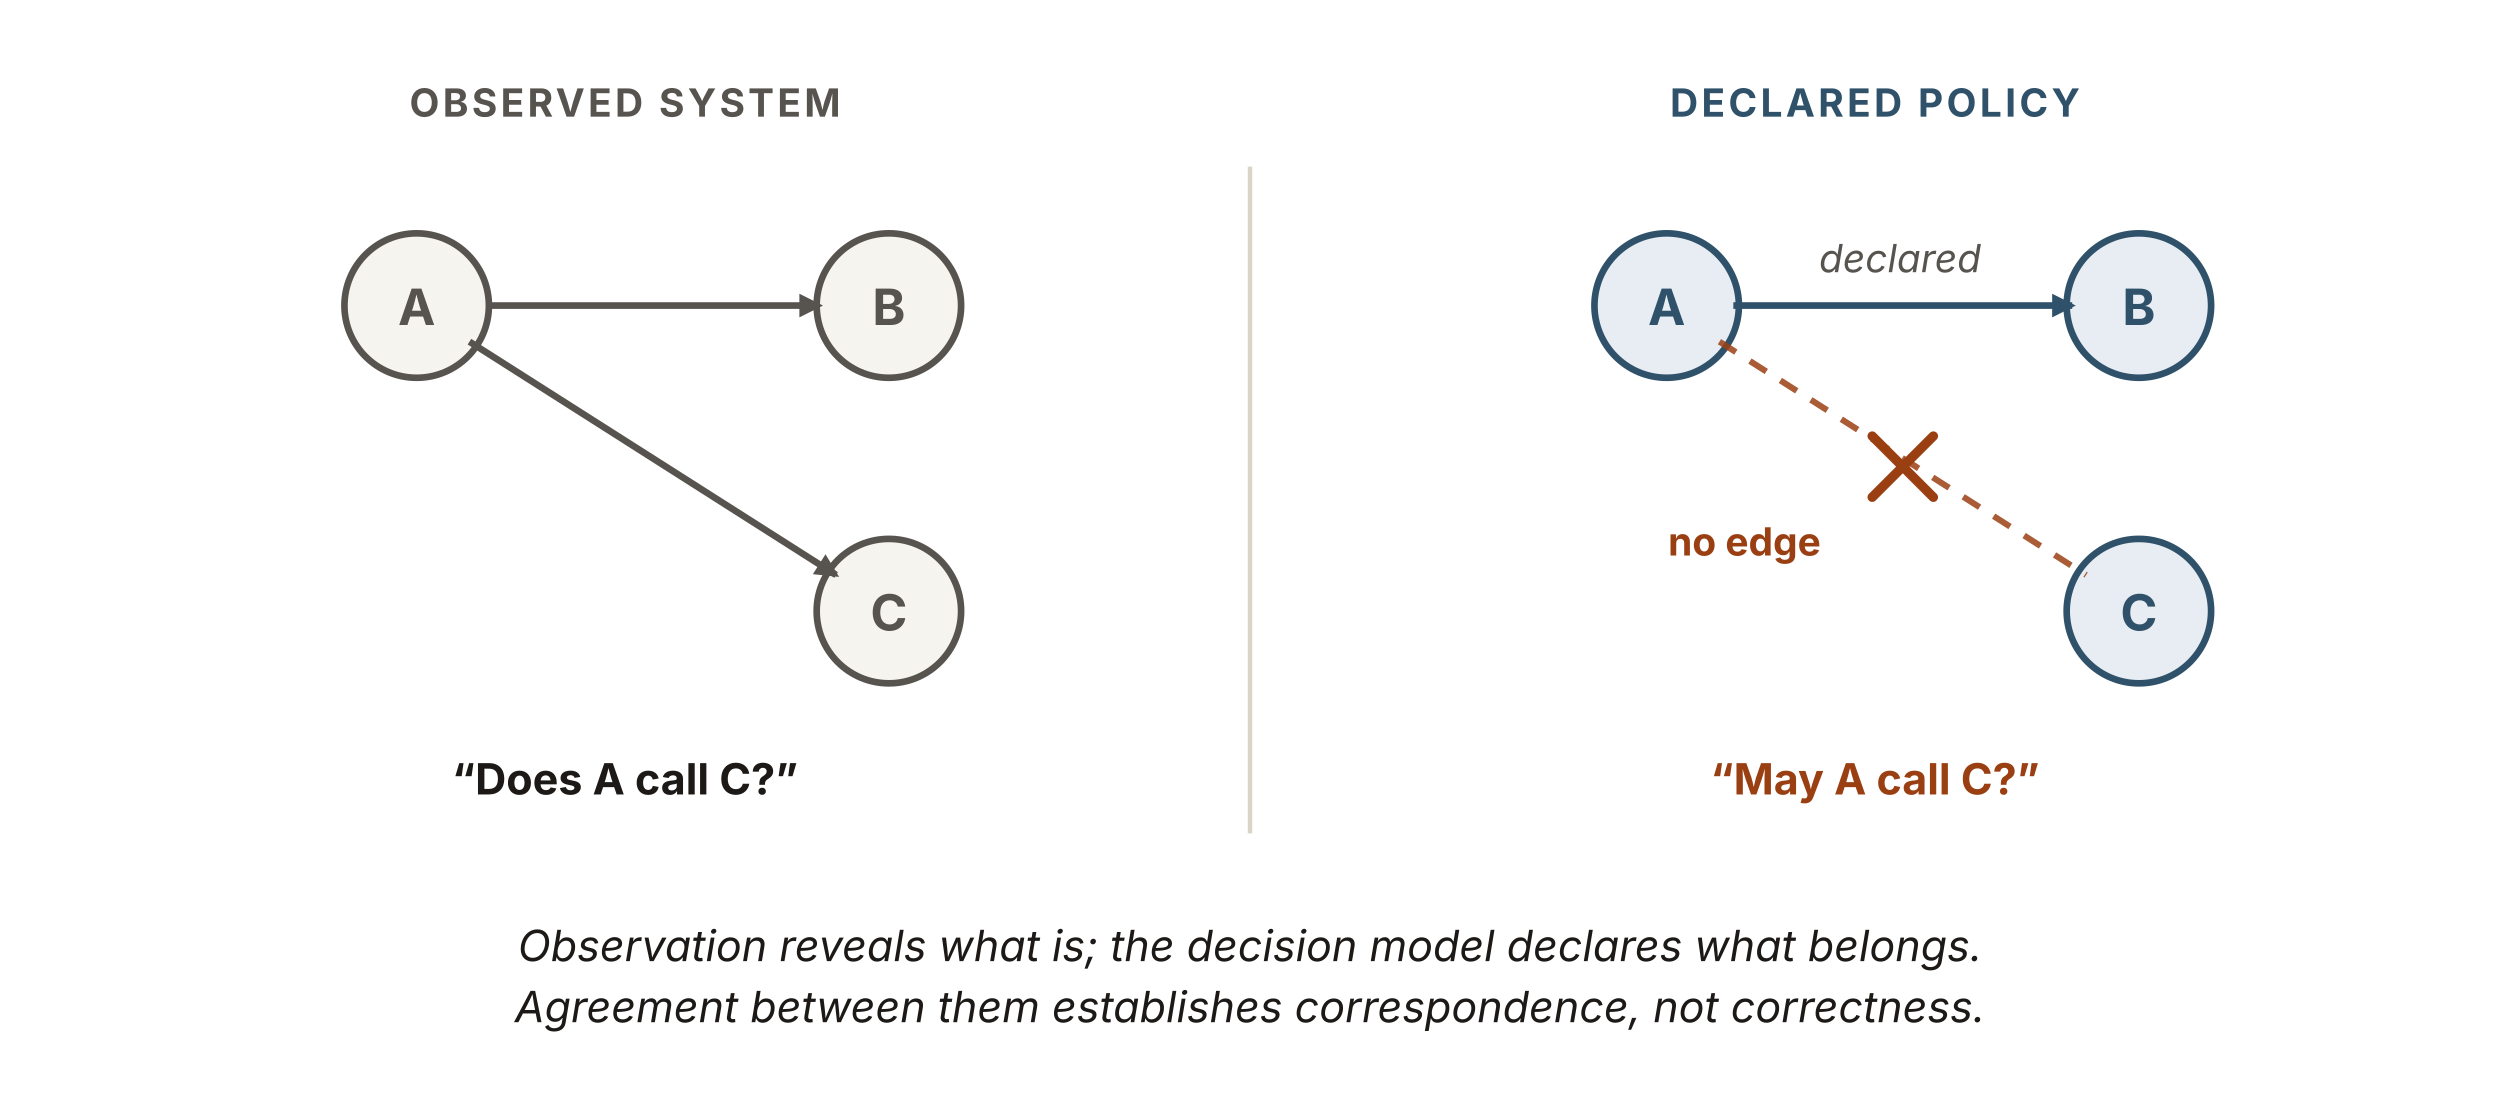
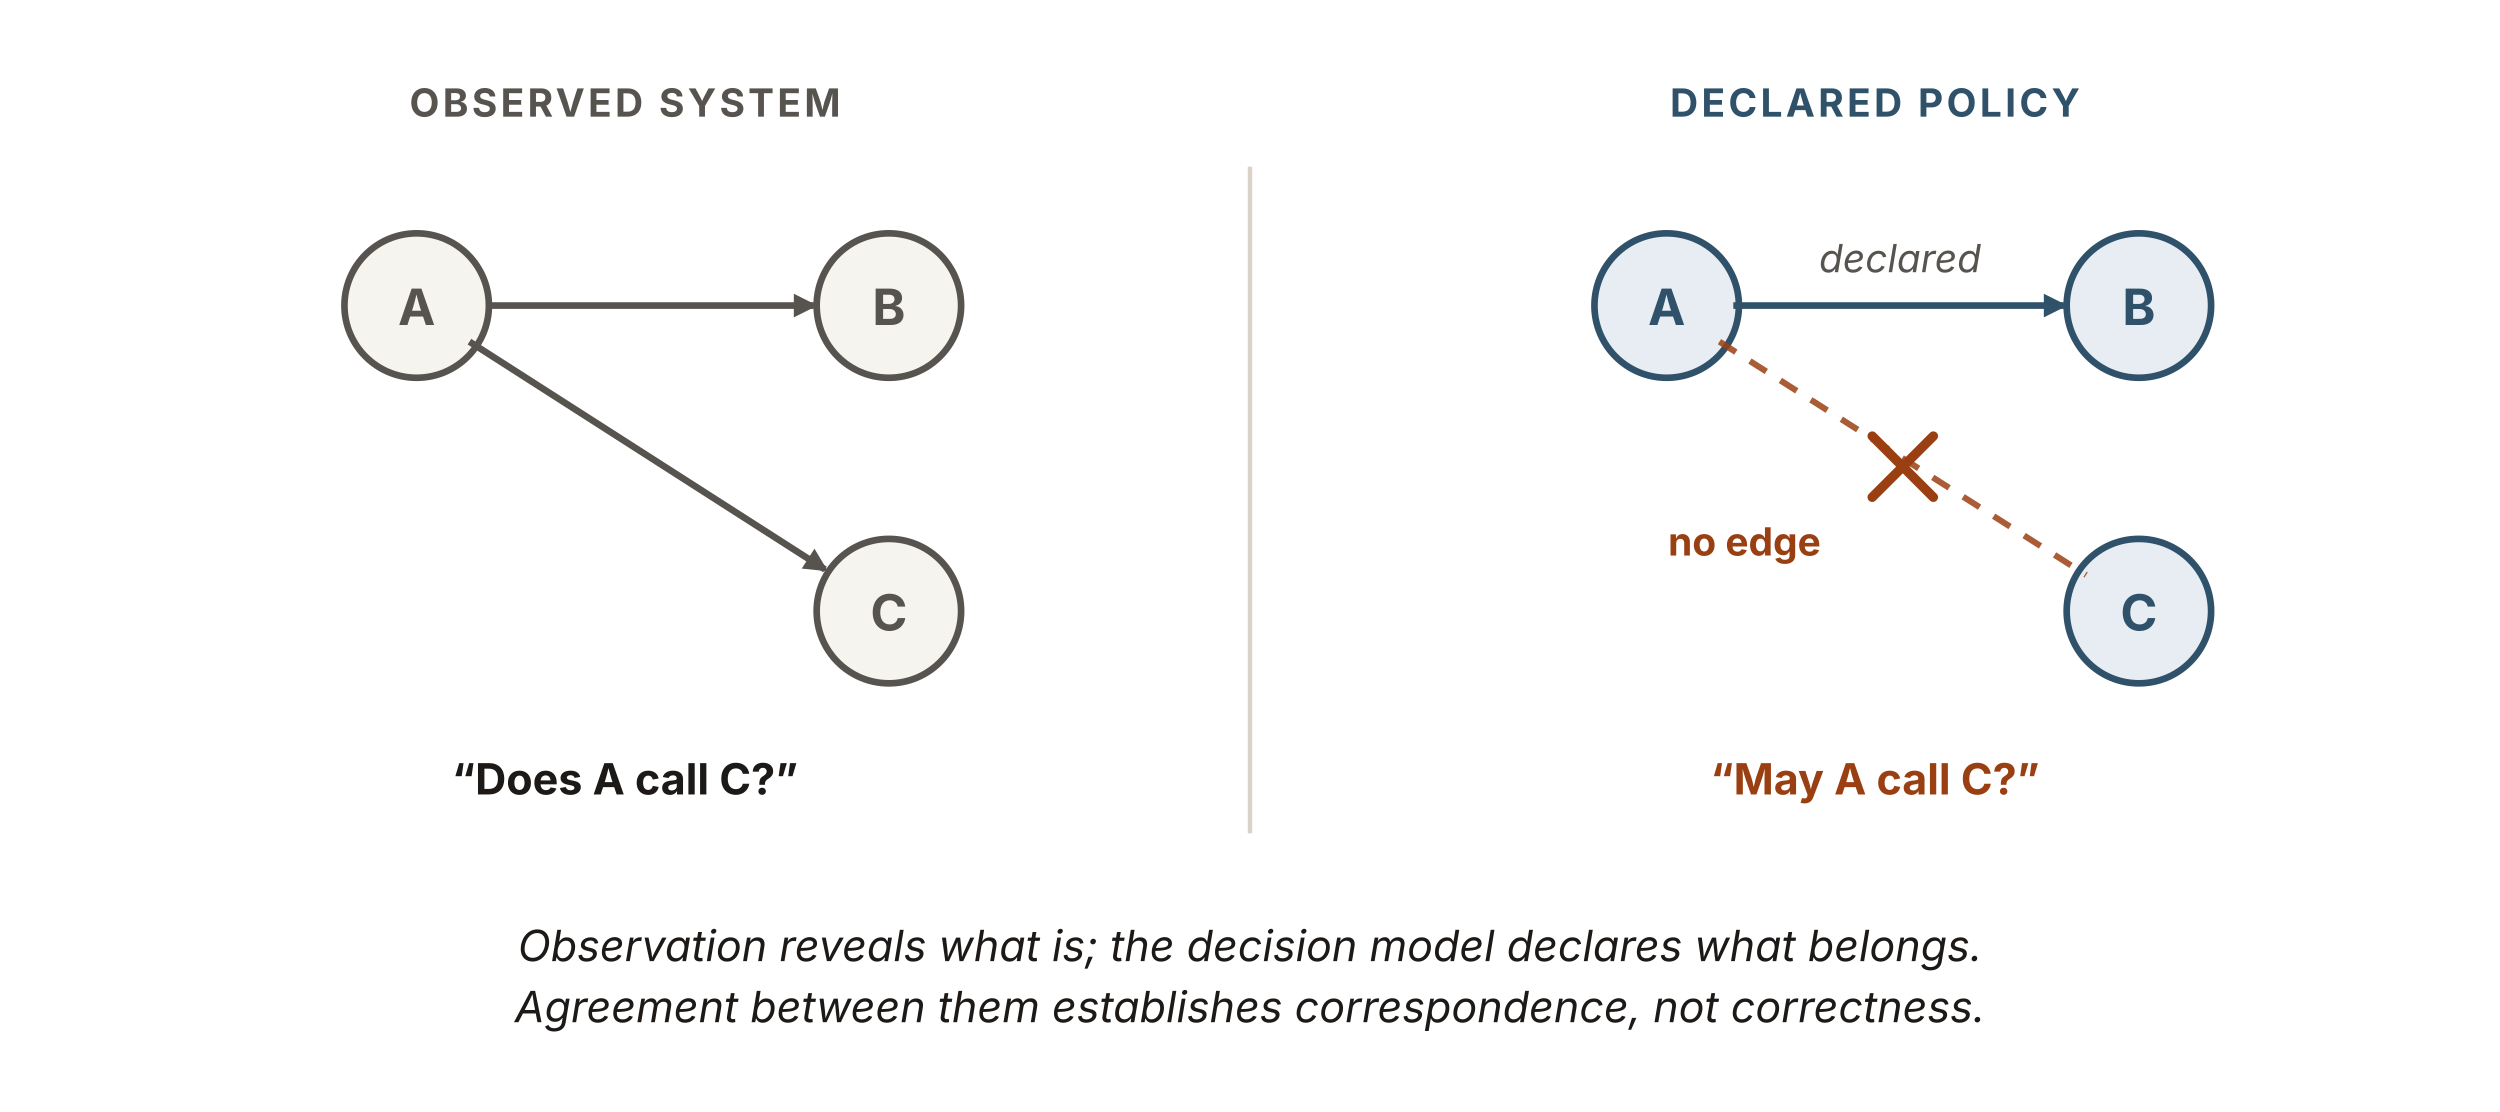
<svg xmlns="http://www.w3.org/2000/svg" viewBox="0 0 900 400" width="900" height="400" role="img" aria-labelledby="ovTitle ovDesc" font-family="'Source Sans 3', -apple-system, 'Segoe UI', sans-serif">
  <defs>
    <marker id="ov-k" viewBox="0 0 10 10" refX="8.5" refY="5" markerWidth="8.5" markerHeight="8.5" orient="auto" markerUnits="userSpaceOnUse">
      <path d="M0 0 L10 5 L0 10 z" fill="#57534e" />
    </marker>
    <marker id="ov-b" viewBox="0 0 10 10" refX="8.5" refY="5" markerWidth="8.5" markerHeight="8.5" orient="auto" markerUnits="userSpaceOnUse">
      <path d="M0 0 L10 5 L0 10 z" fill="#2f5169" />
    </marker>
  </defs>
  <line x1="450" y1="60" x2="450" y2="300" stroke="#d9d3c8" stroke-width="1.6" />
  <text x="225" y="42" text-anchor="middle" font-size="14" font-weight="700" letter-spacing="1.2" fill="#57534e">OBSERVED SYSTEM</text>
  <g font-size="18" font-weight="700" text-anchor="middle">
    <circle id="ov-obs-a" cx="150" cy="110" r="26" fill="#f6f4ef" stroke="#57534e" stroke-width="2.4" />
    <text x="150" y="117" fill="#57534e">A</text>
    <circle id="ov-obs-b" cx="320" cy="110" r="26" fill="#f6f4ef" stroke="#57534e" stroke-width="2.4" />
    <text x="320" y="117" fill="#57534e">B</text>
    <circle id="ov-obs-c" cx="320" cy="220" r="26" fill="#f6f4ef" stroke="#57534e" stroke-width="2.4" />
    <text x="320" y="227" fill="#57534e">C</text>
  </g>
-   <line x1="175" y1="110" x2="295" y2="110" stroke="#57534e" stroke-width="2.4" marker-end="url(#ov-k)" />
-   <line x1="169" y1="123" x2="301" y2="207" stroke="#57534e" stroke-width="2.4" marker-end="url(#ov-k)" />
+   <line x1="175" y1="110" x2="293" y2="110" stroke="#57534e" stroke-width="2.4" marker-end="url(#ov-k)" />
+   <line x1="169" y1="123" x2="297" y2="205" stroke="#57534e" stroke-width="2.4" marker-end="url(#ov-k)" />
  <text x="225" y="286" text-anchor="middle" font-size="15.5" font-weight="700" fill="#1c1917">“Does A call C?”</text>
  <text x="675" y="42" text-anchor="middle" font-size="14" font-weight="700" letter-spacing="1.2" fill="#2f5169">DECLARED POLICY</text>
  <g font-size="18" font-weight="700" text-anchor="middle">
    <circle id="ov-dec-a" cx="600" cy="110" r="26" fill="#e7edf3" stroke="#2f5169" stroke-width="2.4" />
    <text x="600" y="117" fill="#2f5169">A</text>
    <circle id="ov-dec-b" cx="770" cy="110" r="26" fill="#e7edf3" stroke="#2f5169" stroke-width="2.4" />
    <text x="770" y="117" fill="#2f5169">B</text>
    <circle id="ov-dec-c" cx="770" cy="220" r="26" fill="#e7edf3" stroke="#2f5169" stroke-width="2.4" />
    <text x="770" y="227" fill="#2f5169">C</text>
  </g>
-   <line x1="624" y1="110" x2="746" y2="110" stroke="#2f5169" stroke-width="2.4" marker-end="url(#ov-b)" />
+   <line x1="624" y1="110" x2="743" y2="110" stroke="#2f5169" stroke-width="2.4" marker-end="url(#ov-b)" />
  <text x="684" y="98" text-anchor="middle" font-size="14" font-style="italic" fill="#57534e">declared</text>
  <line x1="619" y1="123" x2="751" y2="207" stroke="#9a3f12" stroke-width="2.2" stroke-dasharray="7 6" opacity="0.85" />
  <g stroke="#9a3f12" stroke-width="3.4" stroke-linecap="round">
    <line x1="674" y1="157" x2="696" y2="179" />
    <line x1="696" y1="157" x2="674" y2="179" />
  </g>
  <text x="628" y="200" text-anchor="middle" font-size="14" font-weight="700" fill="#9a3f12">no edge</text>
  <text x="675" y="286" text-anchor="middle" font-size="15.5" font-weight="700" fill="#9a3f12">“May A call C?”</text>
  <text x="450" y="346" text-anchor="middle" font-size="15.5" font-style="italic" fill="#1c1917">Observation reveals what is; the decision model declares what belongs.</text>
  <text x="450" y="368" text-anchor="middle" font-size="15.5" font-style="italic" fill="#1c1917">Agreement between them establishes correspondence, not correctness.</text>
</svg>
